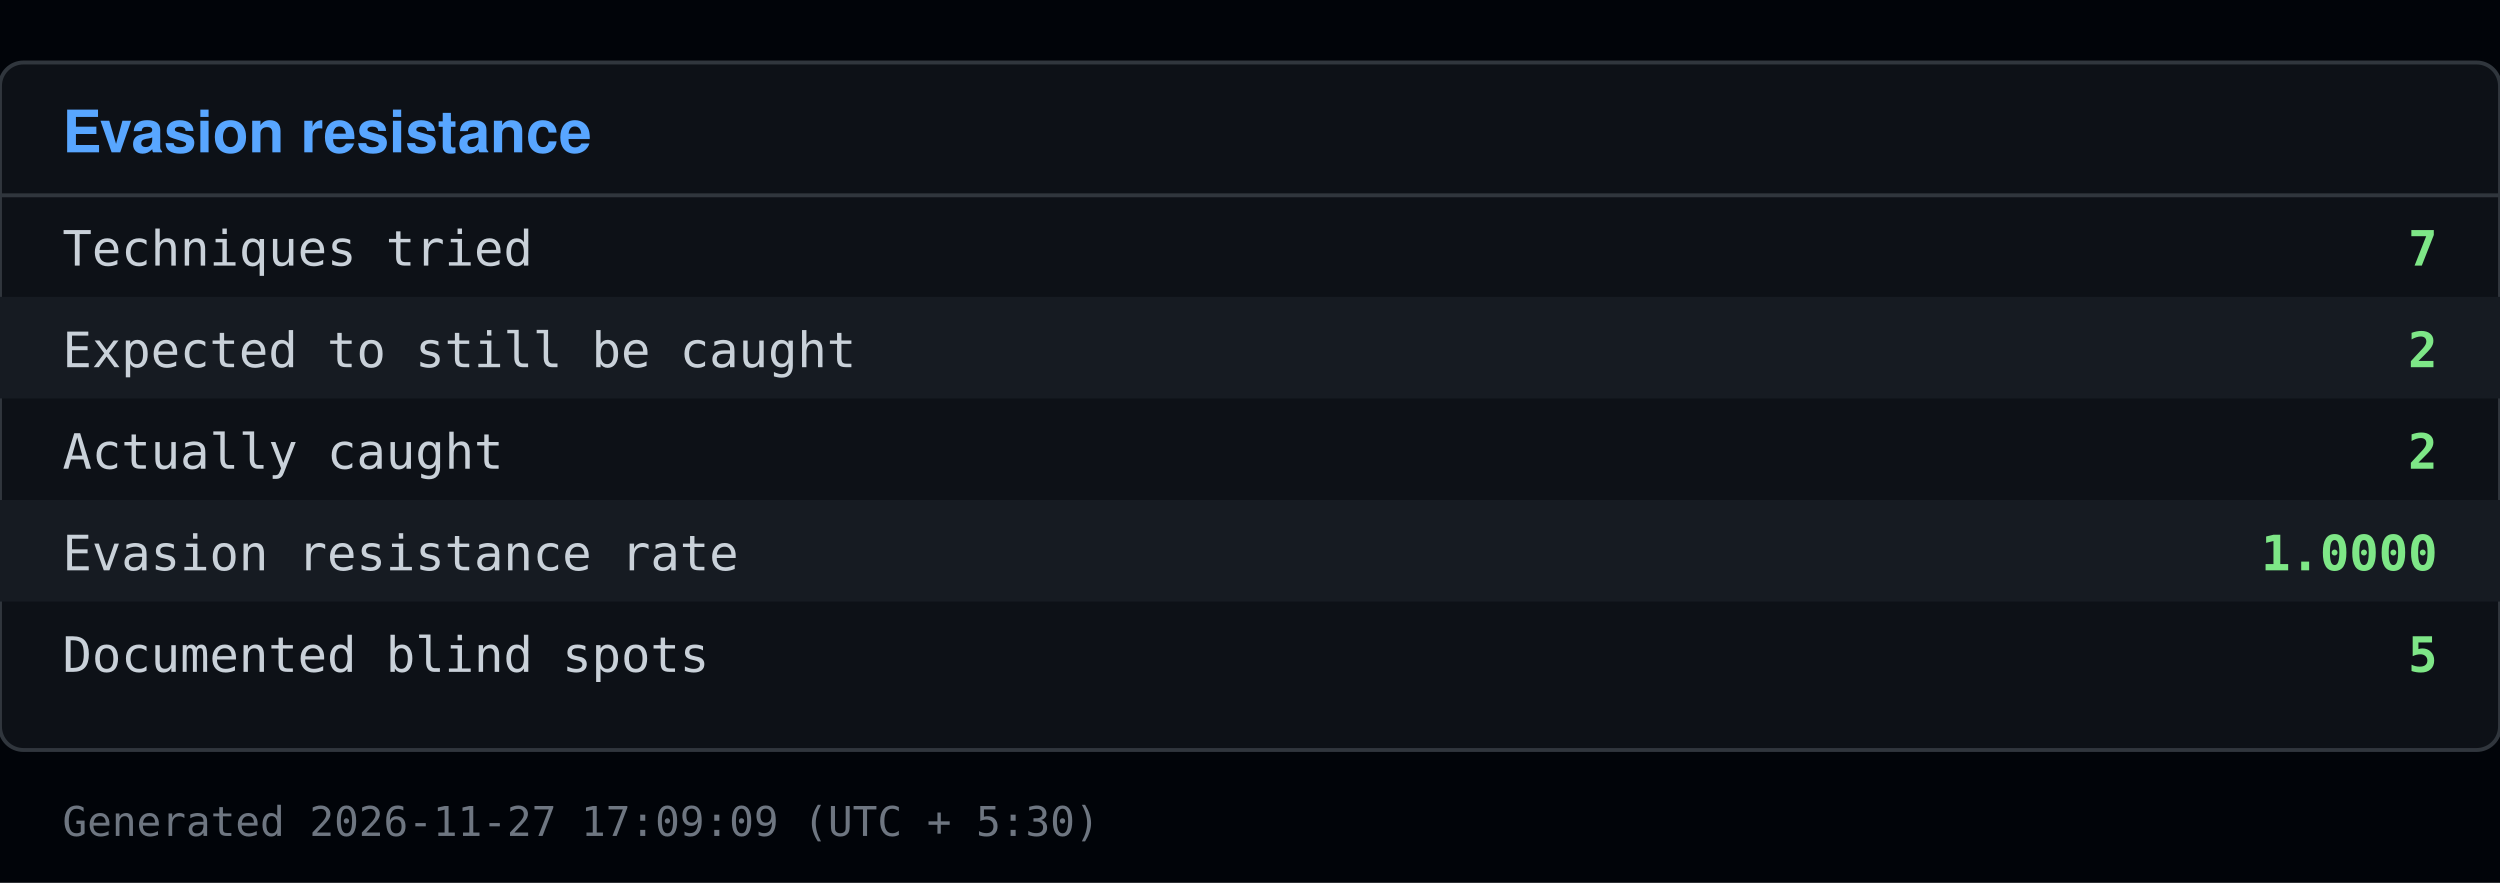
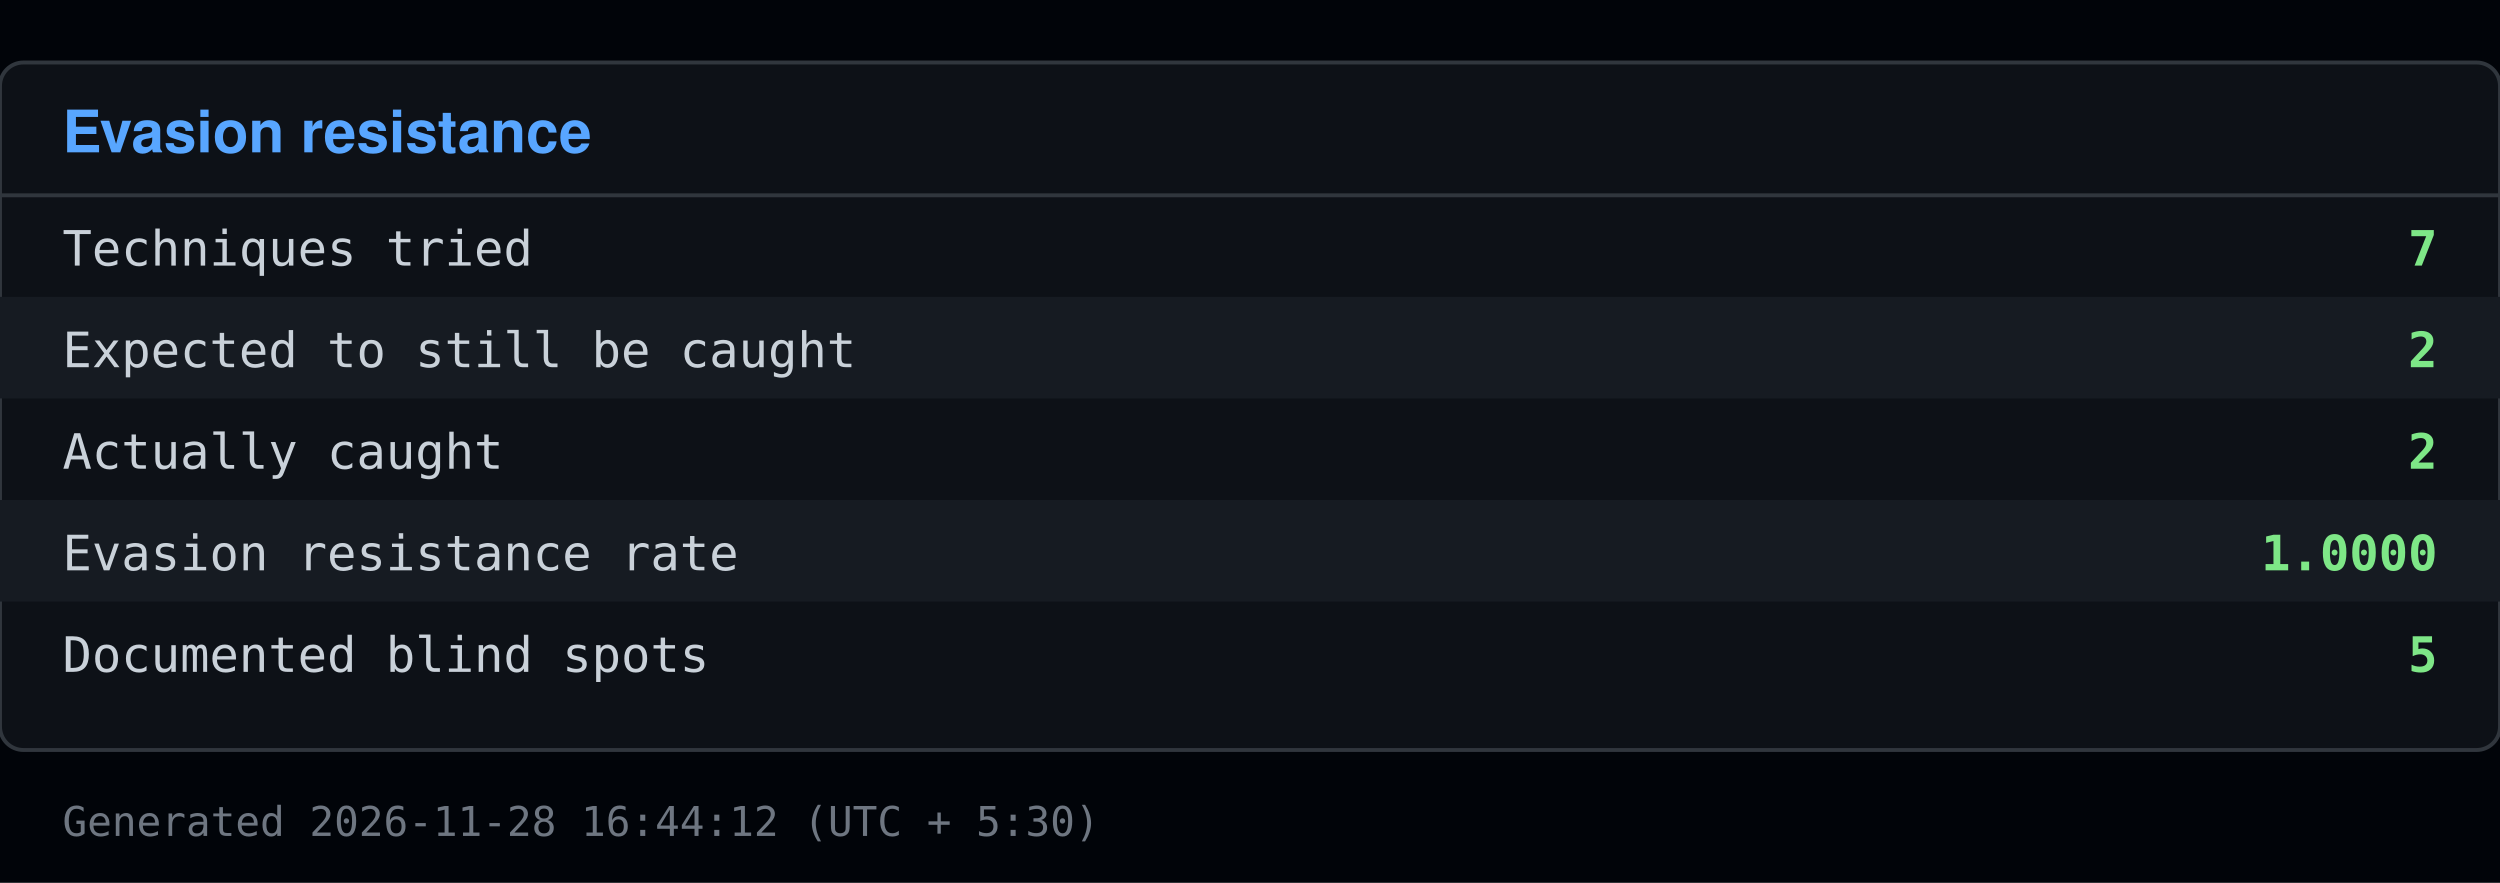
<svg xmlns="http://www.w3.org/2000/svg" viewBox="0 0 640 226" width="640" height="226">
  <rect x="0" y="0" width="640" height="226" fill="#010409" />
  <rect x="0" y="16" width="640" height="176" fill="#0d1117" stroke="#30363d" rx="6" />
  <text x="16" y="39" font-family="Segoe UI, Helvetica, Arial, sans-serif" font-size="15" font-weight="600" fill="#58a6ff">Evasion resistance</text>
  <line x1="0" y1="50" x2="640" y2="50" stroke="#30363d" />
  <text x="16" y="68" font-family="Consolas, Menlo, monospace" font-size="12.5" fill="#c9d1d9">Techniques tried</text>
  <text x="624" y="68" font-family="Consolas, Menlo, monospace" font-size="12.5" fill="#7ee787" text-anchor="end" font-weight="600">7</text>
  <rect x="0" y="76" width="640" height="26" fill="#161b22" />
  <text x="16" y="94" font-family="Consolas, Menlo, monospace" font-size="12.5" fill="#c9d1d9">Expected to still be caught</text>
  <text x="624" y="94" font-family="Consolas, Menlo, monospace" font-size="12.5" fill="#7ee787" text-anchor="end" font-weight="600">2</text>
  <text x="16" y="120" font-family="Consolas, Menlo, monospace" font-size="12.5" fill="#c9d1d9">Actually caught</text>
  <text x="624" y="120" font-family="Consolas, Menlo, monospace" font-size="12.5" fill="#7ee787" text-anchor="end" font-weight="600">2</text>
  <rect x="0" y="128" width="640" height="26" fill="#161b22" />
  <text x="16" y="146" font-family="Consolas, Menlo, monospace" font-size="12.5" fill="#c9d1d9">Evasion resistance rate</text>
  <text x="624" y="146" font-family="Consolas, Menlo, monospace" font-size="12.5" fill="#7ee787" text-anchor="end" font-weight="600">1.0000</text>
  <text x="16" y="172" font-family="Consolas, Menlo, monospace" font-size="12.5" fill="#c9d1d9">Documented blind spots</text>
  <text x="624" y="172" font-family="Consolas, Menlo, monospace" font-size="12.5" fill="#7ee787" text-anchor="end" font-weight="600">5</text>
-   <text x="16" y="214" font-family="Consolas, Menlo, monospace" font-size="10.5" fill="#6e7681">Generated 2026-11-27 17:09:09 (UTC + 5:30)</text>
+   <text x="16" y="214" font-family="Consolas, Menlo, monospace" font-size="10.5" fill="#6e7681">Generated 2026-11-28 16:44:12 (UTC + 5:30)</text>
</svg>
